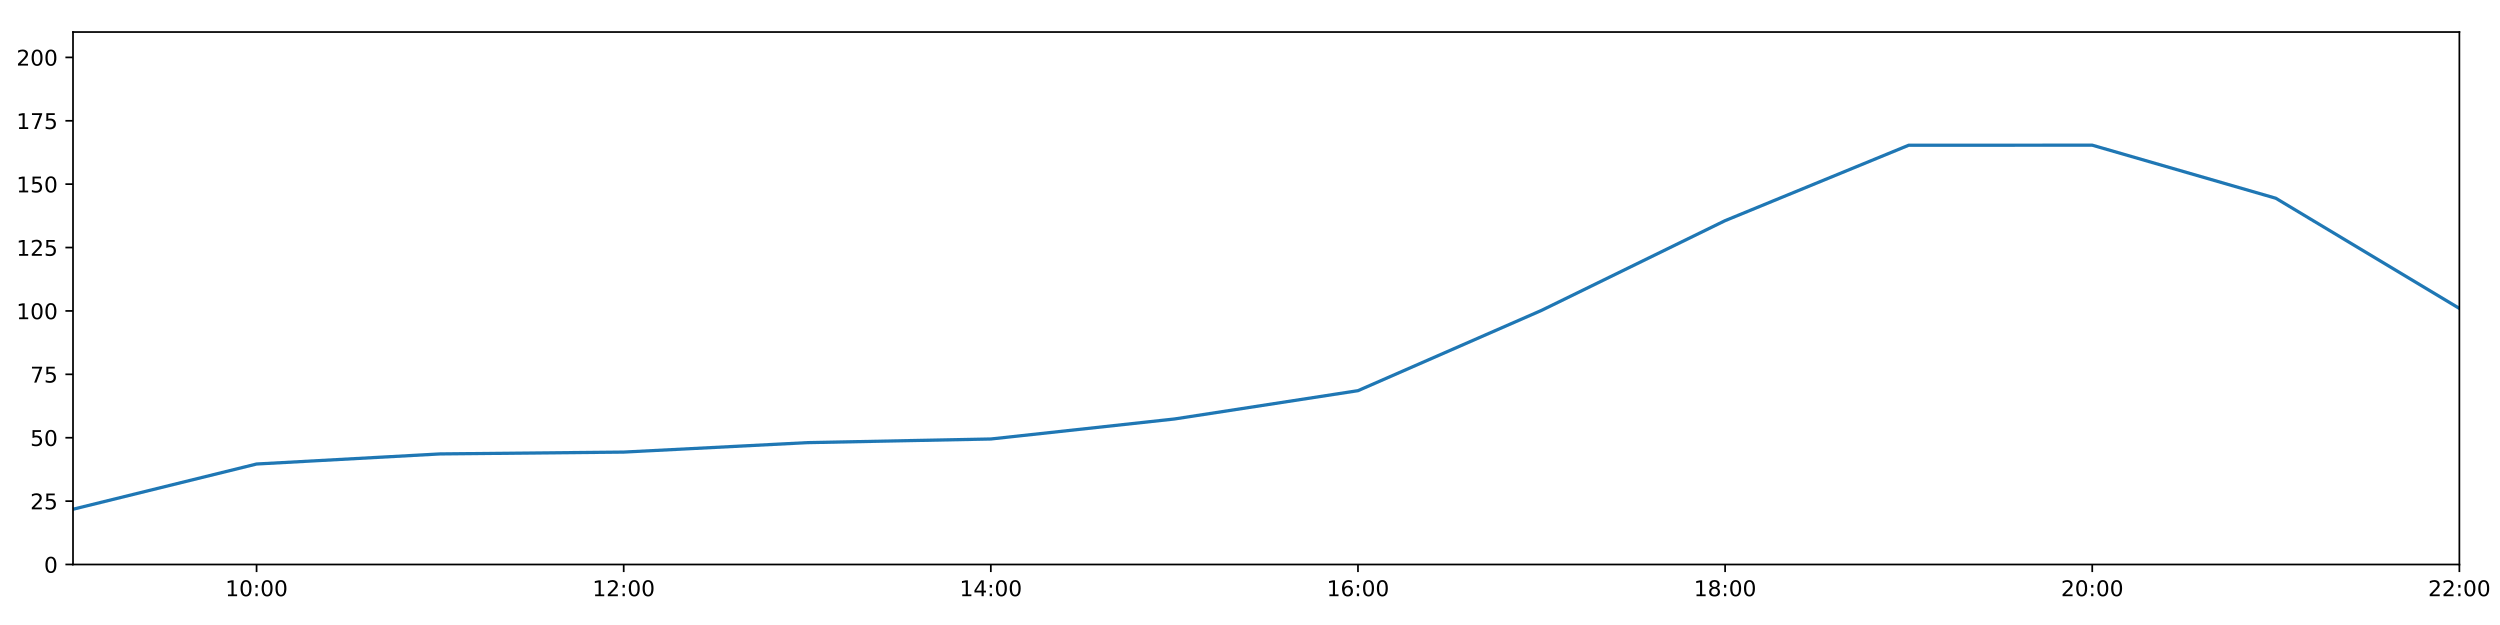
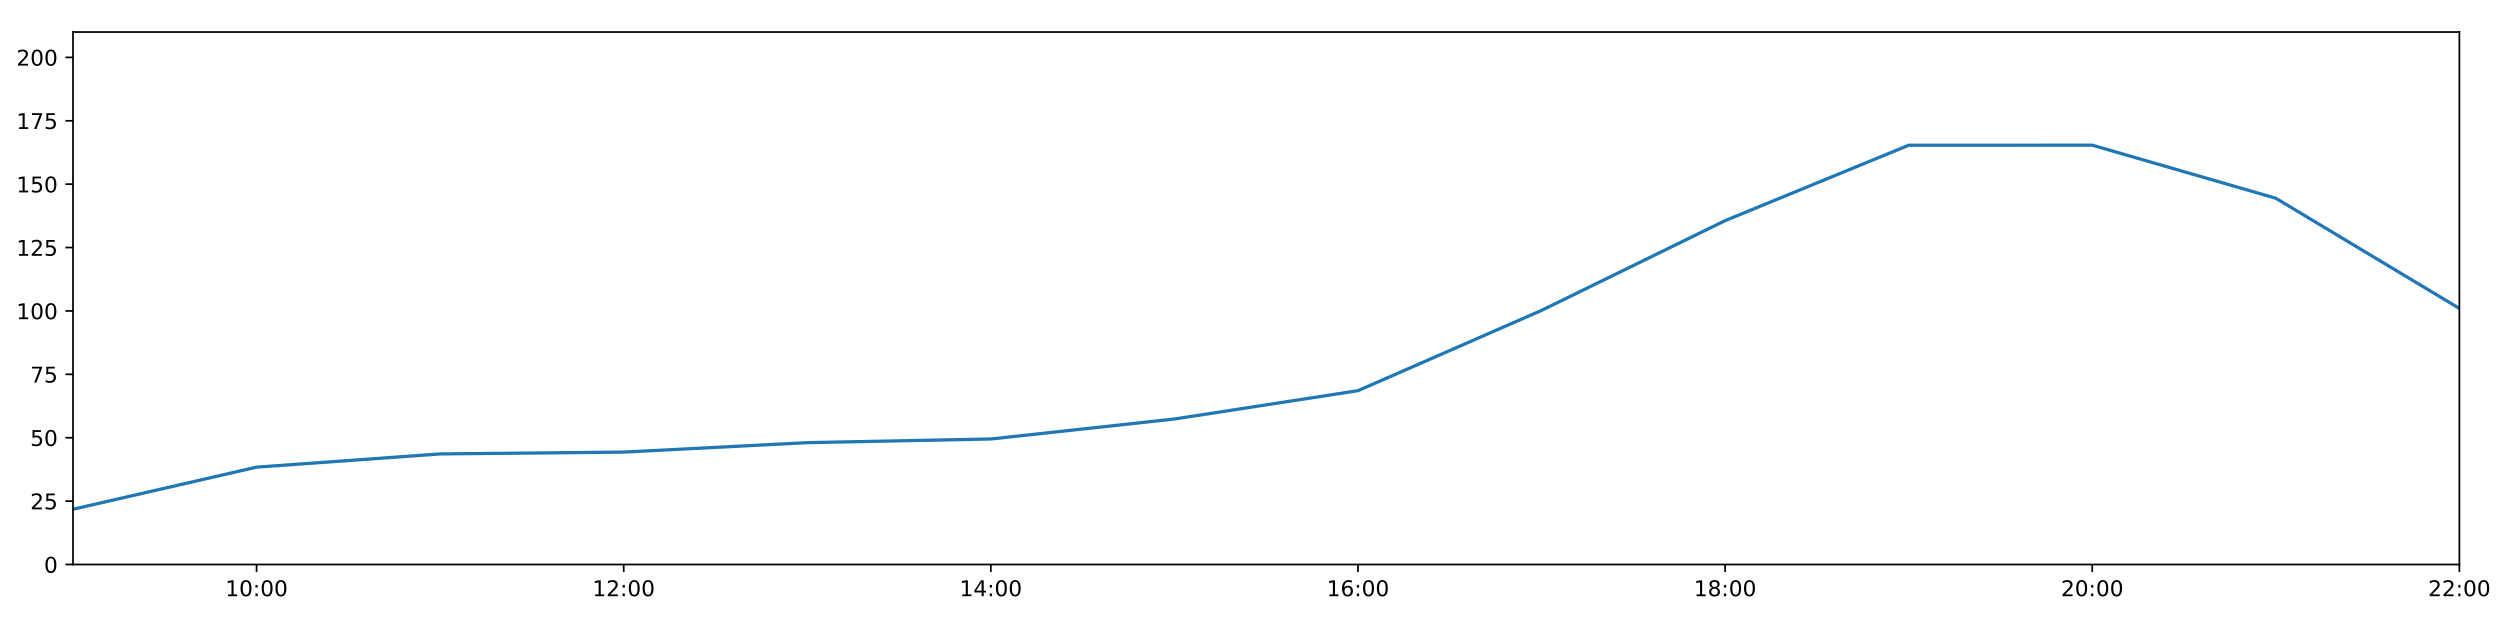
<svg xmlns="http://www.w3.org/2000/svg" xmlns:xlink="http://www.w3.org/1999/xlink" height="288pt" version="1.1" viewBox="0 0 1152 288" width="1152pt">
  <defs>
    <style type="text/css">
*{stroke-linecap:butt;stroke-linejoin:round;}
  </style>
  </defs>
  <g id="figure_1">
    <g id="patch_1">
      <path d="M 0 288  L 1152 288  L 1152 0  L 0 0  z " style="fill:#ffffff;" />
    </g>
    <g id="axes_1">
      <g id="patch_2">
        <path d="M 33.64 260.12  L 1133.28 260.12  L 1133.28 14.76  L 33.64 14.76  z " style="fill:#ffffff;" />
      </g>
      <g id="matplotlib.axis_1">
        <g id="xtick_1">
          <g id="line2d_1">
            <defs>
-               <path d="M 0 0  L 0 3.5  " id="mb666b4b811" style="stroke:#000000;stroke-width:0.8;" />
-             </defs>
-             <g>
-               <use style="stroke:#000000;stroke-width:0.8;" x="118.228" xlink:href="#mb666b4b811" y="260.12" />
+               <path d="M 0 0  L 0 3.5  " id="m0686edb57a" style="stroke:#000000;stroke-width:0.8;" />
+             </defs>
+             <g>
+               <use style="stroke:#000000;stroke-width:0.8;" x="118.228" xlink:href="#m0686edb57a" y="260.12" />
            </g>
          </g>
          <g id="text_1">
            <defs>
              <path d="M 12.406 8.297  L 28.516 8.297  L 28.516 63.922  L 10.984 60.406  L 10.984 69.391  L 28.422 72.906  L 38.281 72.906  L 38.281 8.297  L 54.391 8.297  L 54.391 0  L 12.406 0  z " id="DejaVuSans-49" />
              <path d="M 31.781 66.406  Q 24.172 66.406 20.328 58.906  Q 16.5 51.422 16.5 36.375  Q 16.5 21.391 20.328 13.891  Q 24.172 6.391 31.781 6.391  Q 39.453 6.391 43.281 13.891  Q 47.125 21.391 47.125 36.375  Q 47.125 51.422 43.281 58.906  Q 39.453 66.406 31.781 66.406  z M 31.781 74.219  Q 44.047 74.219 50.516 64.516  Q 56.984 54.828 56.984 36.375  Q 56.984 17.969 50.516 8.266  Q 44.047 -1.422 31.781 -1.422  Q 19.531 -1.422 13.062 8.266  Q 6.594 17.969 6.594 36.375  Q 6.594 54.828 13.062 64.516  Q 19.531 74.219 31.781 74.219  z " id="DejaVuSans-48" />
              <path d="M 11.719 12.406  L 22.016 12.406  L 22.016 0  L 11.719 0  z M 11.719 51.703  L 22.016 51.703  L 22.016 39.312  L 11.719 39.312  z " id="DejaVuSans-58" />
            </defs>
            <g transform="translate(103.8183 274.7184)scale(0.1 -0.1)">
              <use xlink:href="#DejaVuSans-49" />
              <use x="63.623" xlink:href="#DejaVuSans-48" />
              <use x="127.246" xlink:href="#DejaVuSans-58" />
              <use x="160.938" xlink:href="#DejaVuSans-48" />
              <use x="224.561" xlink:href="#DejaVuSans-48" />
            </g>
          </g>
        </g>
        <g id="xtick_2">
          <g id="line2d_2">
            <g>
-               <use style="stroke:#000000;stroke-width:0.8;" x="287.403" xlink:href="#mb666b4b811" y="260.12" />
+               <use style="stroke:#000000;stroke-width:0.8;" x="287.403" xlink:href="#m0686edb57a" y="260.12" />
            </g>
          </g>
          <g id="text_2">
            <defs>
              <path d="M 19.188 8.297  L 53.609 8.297  L 53.609 0  L 7.328 0  L 7.328 8.297  Q 12.938 14.109 22.625 23.891  Q 32.328 33.688 34.812 36.531  Q 39.547 41.844 41.422 45.531  Q 43.312 49.219 43.312 52.781  Q 43.312 58.594 39.234 62.25  Q 35.156 65.922 28.609 65.922  Q 23.969 65.922 18.812 64.312  Q 13.672 62.703 7.812 59.422  L 7.812 69.391  Q 13.766 71.781 18.938 73  Q 24.125 74.219 28.422 74.219  Q 39.75 74.219 46.484 68.547  Q 53.219 62.891 53.219 53.422  Q 53.219 48.922 51.531 44.891  Q 49.859 40.875 45.406 35.406  Q 44.188 33.984 37.641 27.219  Q 31.109 20.453 19.188 8.297  z " id="DejaVuSans-50" />
            </defs>
            <g transform="translate(272.9937 274.7184)scale(0.1 -0.1)">
              <use xlink:href="#DejaVuSans-49" />
              <use x="63.623" xlink:href="#DejaVuSans-50" />
              <use x="127.246" xlink:href="#DejaVuSans-58" />
              <use x="160.938" xlink:href="#DejaVuSans-48" />
              <use x="224.561" xlink:href="#DejaVuSans-48" />
            </g>
          </g>
        </g>
        <g id="xtick_3">
          <g id="line2d_3">
            <g>
-               <use style="stroke:#000000;stroke-width:0.8;" x="456.578" xlink:href="#mb666b4b811" y="260.12" />
+               <use style="stroke:#000000;stroke-width:0.8;" x="456.578" xlink:href="#m0686edb57a" y="260.12" />
            </g>
          </g>
          <g id="text_3">
            <defs>
              <path d="M 37.797 64.312  L 12.891 25.391  L 37.797 25.391  z M 35.203 72.906  L 47.609 72.906  L 47.609 25.391  L 58.016 25.391  L 58.016 17.188  L 47.609 17.188  L 47.609 0  L 37.797 0  L 37.797 17.188  L 4.891 17.188  L 4.891 26.703  z " id="DejaVuSans-52" />
            </defs>
            <g transform="translate(442.1691 274.7184)scale(0.1 -0.1)">
              <use xlink:href="#DejaVuSans-49" />
              <use x="63.623" xlink:href="#DejaVuSans-52" />
              <use x="127.246" xlink:href="#DejaVuSans-58" />
              <use x="160.938" xlink:href="#DejaVuSans-48" />
              <use x="224.561" xlink:href="#DejaVuSans-48" />
            </g>
          </g>
        </g>
        <g id="xtick_4">
          <g id="line2d_4">
            <g>
-               <use style="stroke:#000000;stroke-width:0.8;" x="625.754" xlink:href="#mb666b4b811" y="260.12" />
+               <use style="stroke:#000000;stroke-width:0.8;" x="625.754" xlink:href="#m0686edb57a" y="260.12" />
            </g>
          </g>
          <g id="text_4">
            <defs>
              <path d="M 33.016 40.375  Q 26.375 40.375 22.484 35.828  Q 18.609 31.297 18.609 23.391  Q 18.609 15.531 22.484 10.953  Q 26.375 6.391 33.016 6.391  Q 39.656 6.391 43.531 10.953  Q 47.406 15.531 47.406 23.391  Q 47.406 31.297 43.531 35.828  Q 39.656 40.375 33.016 40.375  z M 52.594 71.297  L 52.594 62.312  Q 48.875 64.062 45.094 64.984  Q 41.312 65.922 37.594 65.922  Q 27.828 65.922 22.672 59.328  Q 17.531 52.734 16.797 39.406  Q 19.672 43.656 24.016 45.922  Q 28.375 48.188 33.594 48.188  Q 44.578 48.188 50.953 41.516  Q 57.328 34.859 57.328 23.391  Q 57.328 12.156 50.688 5.359  Q 44.047 -1.422 33.016 -1.422  Q 20.359 -1.422 13.672 8.266  Q 6.984 17.969 6.984 36.375  Q 6.984 53.656 15.188 63.938  Q 23.391 74.219 37.203 74.219  Q 40.922 74.219 44.703 73.484  Q 48.484 72.75 52.594 71.297  z " id="DejaVuSans-54" />
            </defs>
            <g transform="translate(611.3445 274.7184)scale(0.1 -0.1)">
              <use xlink:href="#DejaVuSans-49" />
              <use x="63.623" xlink:href="#DejaVuSans-54" />
              <use x="127.246" xlink:href="#DejaVuSans-58" />
              <use x="160.938" xlink:href="#DejaVuSans-48" />
              <use x="224.561" xlink:href="#DejaVuSans-48" />
            </g>
          </g>
        </g>
        <g id="xtick_5">
          <g id="line2d_5">
            <g>
-               <use style="stroke:#000000;stroke-width:0.8;" x="794.929" xlink:href="#mb666b4b811" y="260.12" />
+               <use style="stroke:#000000;stroke-width:0.8;" x="794.929" xlink:href="#m0686edb57a" y="260.12" />
            </g>
          </g>
          <g id="text_5">
            <defs>
              <path d="M 31.781 34.625  Q 24.75 34.625 20.719 30.859  Q 16.703 27.094 16.703 20.516  Q 16.703 13.922 20.719 10.156  Q 24.75 6.391 31.781 6.391  Q 38.812 6.391 42.859 10.172  Q 46.922 13.969 46.922 20.516  Q 46.922 27.094 42.891 30.859  Q 38.875 34.625 31.781 34.625  z M 21.922 38.812  Q 15.578 40.375 12.031 44.719  Q 8.5 49.078 8.5 55.328  Q 8.5 64.062 14.719 69.141  Q 20.953 74.219 31.781 74.219  Q 42.672 74.219 48.875 69.141  Q 55.078 64.062 55.078 55.328  Q 55.078 49.078 51.531 44.719  Q 48 40.375 41.703 38.812  Q 48.828 37.156 52.797 32.312  Q 56.781 27.484 56.781 20.516  Q 56.781 9.906 50.312 4.234  Q 43.844 -1.422 31.781 -1.422  Q 19.734 -1.422 13.25 4.234  Q 6.781 9.906 6.781 20.516  Q 6.781 27.484 10.781 32.312  Q 14.797 37.156 21.922 38.812  z M 18.312 54.391  Q 18.312 48.734 21.844 45.562  Q 25.391 42.391 31.781 42.391  Q 38.141 42.391 41.719 45.562  Q 45.312 48.734 45.312 54.391  Q 45.312 60.062 41.719 63.234  Q 38.141 66.406 31.781 66.406  Q 25.391 66.406 21.844 63.234  Q 18.312 60.062 18.312 54.391  z " id="DejaVuSans-56" />
            </defs>
            <g transform="translate(780.5199 274.7184)scale(0.1 -0.1)">
              <use xlink:href="#DejaVuSans-49" />
              <use x="63.623" xlink:href="#DejaVuSans-56" />
              <use x="127.246" xlink:href="#DejaVuSans-58" />
              <use x="160.938" xlink:href="#DejaVuSans-48" />
              <use x="224.561" xlink:href="#DejaVuSans-48" />
            </g>
          </g>
        </g>
        <g id="xtick_6">
          <g id="line2d_6">
            <g>
-               <use style="stroke:#000000;stroke-width:0.8;" x="964.105" xlink:href="#mb666b4b811" y="260.12" />
+               <use style="stroke:#000000;stroke-width:0.8;" x="964.105" xlink:href="#m0686edb57a" y="260.12" />
            </g>
          </g>
          <g id="text_6">
            <g transform="translate(949.6952 274.7184)scale(0.1 -0.1)">
              <use xlink:href="#DejaVuSans-50" />
              <use x="63.623" xlink:href="#DejaVuSans-48" />
              <use x="127.246" xlink:href="#DejaVuSans-58" />
              <use x="160.938" xlink:href="#DejaVuSans-48" />
              <use x="224.561" xlink:href="#DejaVuSans-48" />
            </g>
          </g>
        </g>
        <g id="xtick_7">
          <g id="line2d_7">
            <g>
-               <use style="stroke:#000000;stroke-width:0.8;" x="1133.28" xlink:href="#mb666b4b811" y="260.12" />
+               <use style="stroke:#000000;stroke-width:0.8;" x="1133.28" xlink:href="#m0686edb57a" y="260.12" />
            </g>
          </g>
          <g id="text_7">
            <g transform="translate(1118.871 274.7184)scale(0.1 -0.1)">
              <use xlink:href="#DejaVuSans-50" />
              <use x="63.623" xlink:href="#DejaVuSans-50" />
              <use x="127.246" xlink:href="#DejaVuSans-58" />
              <use x="160.938" xlink:href="#DejaVuSans-48" />
              <use x="224.561" xlink:href="#DejaVuSans-48" />
            </g>
          </g>
        </g>
      </g>
      <g id="matplotlib.axis_2">
        <g id="ytick_1">
          <g id="line2d_8">
            <defs>
-               <path d="M 0 0  L -3.5 0  " id="m467af5514f" style="stroke:#000000;stroke-width:0.8;" />
-             </defs>
-             <g>
-               <use style="stroke:#000000;stroke-width:0.8;" x="33.64" xlink:href="#m467af5514f" y="260.12" />
+               <path d="M 0 0  L -3.5 0  " id="maf6e10c4e2" style="stroke:#000000;stroke-width:0.8;" />
+             </defs>
+             <g>
+               <use style="stroke:#000000;stroke-width:0.8;" x="33.64" xlink:href="#maf6e10c4e2" y="260.12" />
            </g>
          </g>
          <g id="text_8">
            <g transform="translate(20.2775 263.9192)scale(0.1 -0.1)">
              <use xlink:href="#DejaVuSans-48" />
            </g>
          </g>
        </g>
        <g id="ytick_2">
          <g id="line2d_9">
            <g>
-               <use style="stroke:#000000;stroke-width:0.8;" x="33.64" xlink:href="#m467af5514f" y="230.91" />
+               <use style="stroke:#000000;stroke-width:0.8;" x="33.64" xlink:href="#maf6e10c4e2" y="230.91" />
            </g>
          </g>
          <g id="text_9">
            <defs>
              <path d="M 10.797 72.906  L 49.516 72.906  L 49.516 64.594  L 19.828 64.594  L 19.828 46.734  Q 21.969 47.469 24.109 47.828  Q 26.266 48.188 28.422 48.188  Q 40.625 48.188 47.75 41.5  Q 54.891 34.812 54.891 23.391  Q 54.891 11.625 47.562 5.094  Q 40.234 -1.422 26.906 -1.422  Q 22.312 -1.422 17.547 -0.641  Q 12.797 0.141 7.719 1.703  L 7.719 11.625  Q 12.109 9.234 16.797 8.062  Q 21.484 6.891 26.703 6.891  Q 35.156 6.891 40.078 11.328  Q 45.016 15.766 45.016 23.391  Q 45.016 31 40.078 35.438  Q 35.156 39.891 26.703 39.891  Q 22.75 39.891 18.812 39.016  Q 14.891 38.141 10.797 36.281  z " id="DejaVuSans-53" />
            </defs>
            <g transform="translate(13.915 234.7097)scale(0.1 -0.1)">
              <use xlink:href="#DejaVuSans-50" />
              <use x="63.623" xlink:href="#DejaVuSans-53" />
            </g>
          </g>
        </g>
        <g id="ytick_3">
          <g id="line2d_10">
            <g>
-               <use style="stroke:#000000;stroke-width:0.8;" x="33.64" xlink:href="#m467af5514f" y="201.701" />
+               <use style="stroke:#000000;stroke-width:0.8;" x="33.64" xlink:href="#maf6e10c4e2" y="201.701" />
            </g>
          </g>
          <g id="text_10">
            <g transform="translate(13.915 205.5002)scale(0.1 -0.1)">
              <use xlink:href="#DejaVuSans-53" />
              <use x="63.623" xlink:href="#DejaVuSans-48" />
            </g>
          </g>
        </g>
        <g id="ytick_4">
          <g id="line2d_11">
            <g>
-               <use style="stroke:#000000;stroke-width:0.8;" x="33.64" xlink:href="#m467af5514f" y="172.491" />
+               <use style="stroke:#000000;stroke-width:0.8;" x="33.64" xlink:href="#maf6e10c4e2" y="172.491" />
            </g>
          </g>
          <g id="text_11">
            <defs>
              <path d="M 8.203 72.906  L 55.078 72.906  L 55.078 68.703  L 28.609 0  L 18.312 0  L 43.219 64.594  L 8.203 64.594  z " id="DejaVuSans-55" />
            </defs>
            <g transform="translate(13.915 176.2906)scale(0.1 -0.1)">
              <use xlink:href="#DejaVuSans-55" />
              <use x="63.623" xlink:href="#DejaVuSans-53" />
            </g>
          </g>
        </g>
        <g id="ytick_5">
          <g id="line2d_12">
            <g>
-               <use style="stroke:#000000;stroke-width:0.8;" x="33.64" xlink:href="#m467af5514f" y="143.282" />
+               <use style="stroke:#000000;stroke-width:0.8;" x="33.64" xlink:href="#maf6e10c4e2" y="143.282" />
            </g>
          </g>
          <g id="text_12">
            <g transform="translate(7.5525 147.0811)scale(0.1 -0.1)">
              <use xlink:href="#DejaVuSans-49" />
              <use x="63.623" xlink:href="#DejaVuSans-48" />
              <use x="127.246" xlink:href="#DejaVuSans-48" />
            </g>
          </g>
        </g>
        <g id="ytick_6">
          <g id="line2d_13">
            <g>
-               <use style="stroke:#000000;stroke-width:0.8;" x="33.64" xlink:href="#m467af5514f" y="114.072" />
+               <use style="stroke:#000000;stroke-width:0.8;" x="33.64" xlink:href="#maf6e10c4e2" y="114.072" />
            </g>
          </g>
          <g id="text_13">
            <g transform="translate(7.5525 117.8716)scale(0.1 -0.1)">
              <use xlink:href="#DejaVuSans-49" />
              <use x="63.623" xlink:href="#DejaVuSans-50" />
              <use x="127.246" xlink:href="#DejaVuSans-53" />
            </g>
          </g>
        </g>
        <g id="ytick_7">
          <g id="line2d_14">
            <g>
-               <use style="stroke:#000000;stroke-width:0.8;" x="33.64" xlink:href="#m467af5514f" y="84.863" />
+               <use style="stroke:#000000;stroke-width:0.8;" x="33.64" xlink:href="#maf6e10c4e2" y="84.863" />
            </g>
          </g>
          <g id="text_14">
            <g transform="translate(7.5525 88.66208)scale(0.1 -0.1)">
              <use xlink:href="#DejaVuSans-49" />
              <use x="63.623" xlink:href="#DejaVuSans-53" />
              <use x="127.246" xlink:href="#DejaVuSans-48" />
            </g>
          </g>
        </g>
        <g id="ytick_8">
          <g id="line2d_15">
            <g>
-               <use style="stroke:#000000;stroke-width:0.8;" x="33.64" xlink:href="#m467af5514f" y="55.653" />
+               <use style="stroke:#000000;stroke-width:0.8;" x="33.64" xlink:href="#maf6e10c4e2" y="55.653" />
            </g>
          </g>
          <g id="text_15">
            <g transform="translate(7.5525 59.45255)scale(0.1 -0.1)">
              <use xlink:href="#DejaVuSans-49" />
              <use x="63.623" xlink:href="#DejaVuSans-55" />
              <use x="127.246" xlink:href="#DejaVuSans-53" />
            </g>
          </g>
        </g>
        <g id="ytick_9">
          <g id="line2d_16">
            <g>
-               <use style="stroke:#000000;stroke-width:0.8;" x="33.64" xlink:href="#m467af5514f" y="26.444" />
+               <use style="stroke:#000000;stroke-width:0.8;" x="33.64" xlink:href="#maf6e10c4e2" y="26.444" />
            </g>
          </g>
          <g id="text_16">
            <g transform="translate(7.5525 30.24303)scale(0.1 -0.1)">
              <use xlink:href="#DejaVuSans-50" />
              <use x="63.623" xlink:href="#DejaVuSans-48" />
              <use x="127.246" xlink:href="#DejaVuSans-48" />
            </g>
          </g>
        </g>
      </g>
      <g id="line2d_17">
-         <path clip-path="url(#p7aa26b9891)" d="M 33.64 234.659  L 118.228 213.815  L 202.815 209.166  L 287.403 208.322  L 371.991 203.969  L 456.578 202.285  L 541.166 193.068  L 625.754 180.021  L 710.342 143.022  L 794.929 101.675  L 879.517 66.925  L 964.105 66.899  L 1048.692 91.354  L 1133.28 142.114  " style="fill:none;stroke:#1f77b4;stroke-linecap:square;stroke-width:1.5;" />
+         <path clip-path="url(#p702e332438)" d="M 33.64 234.659  L 118.228 215.254  L 202.815 209.166  L 287.403 208.322  L 371.991 203.969  L 456.578 202.285  L 541.166 193.068  L 625.754 180.021  L 710.342 143.022  L 794.929 101.675  L 879.517 66.925  L 964.105 66.899  L 1048.692 91.354  L 1133.28 142.114  " style="fill:none;stroke:#1f77b4;stroke-linecap:square;stroke-width:1.5;" />
      </g>
      <g id="patch_3">
        <path d="M 33.64 260.12  L 33.64 14.76  " style="fill:none;stroke:#000000;stroke-linecap:square;stroke-linejoin:miter;stroke-width:0.8;" />
      </g>
      <g id="patch_4">
        <path d="M 1133.28 260.12  L 1133.28 14.76  " style="fill:none;stroke:#000000;stroke-linecap:square;stroke-linejoin:miter;stroke-width:0.8;" />
      </g>
      <g id="patch_5">
        <path d="M 33.64 260.12  L 1133.28 260.12  " style="fill:none;stroke:#000000;stroke-linecap:square;stroke-linejoin:miter;stroke-width:0.8;" />
      </g>
      <g id="patch_6">
        <path d="M 33.64 14.76  L 1133.28 14.76  " style="fill:none;stroke:#000000;stroke-linecap:square;stroke-linejoin:miter;stroke-width:0.8;" />
      </g>
    </g>
  </g>
  <defs>
-     <clipPath id="p7aa26b9891">
+     <clipPath id="p702e332438">
      <rect height="245.36" width="1099.64" x="33.64" y="14.76" />
    </clipPath>
  </defs>
</svg>
